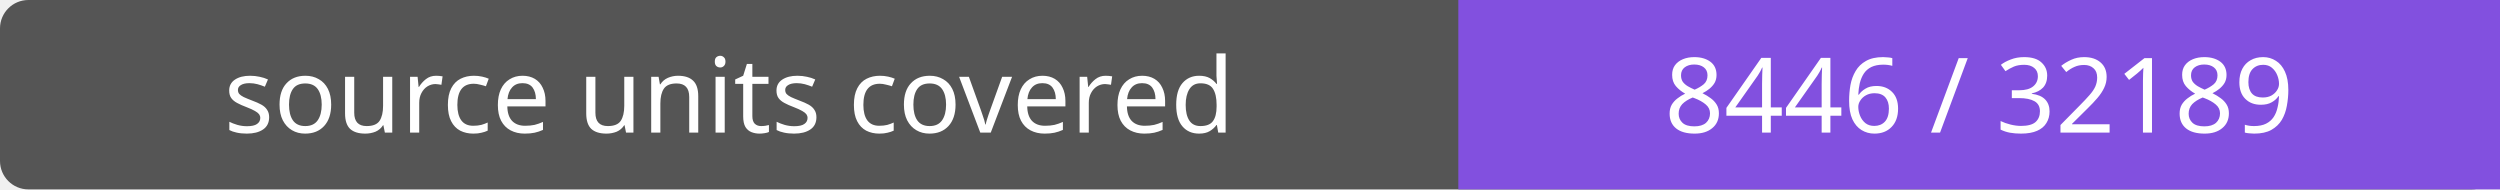
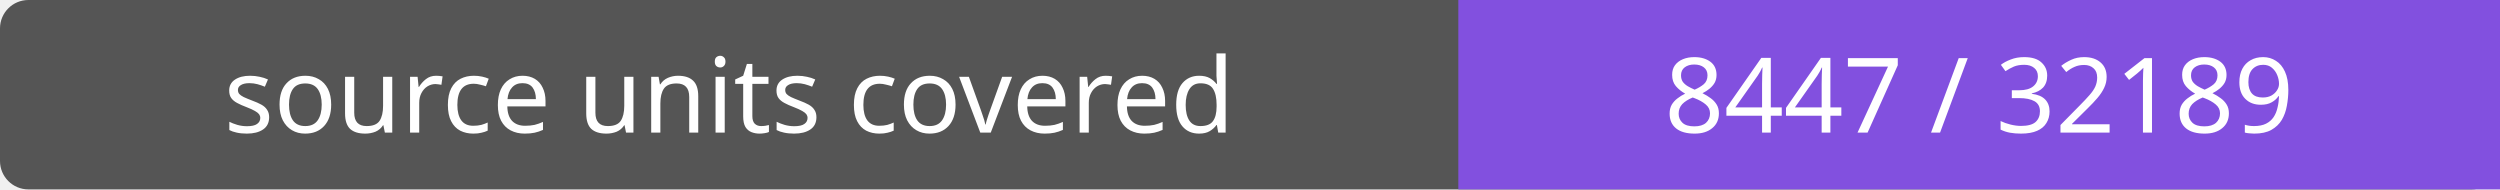
- <svg xmlns="http://www.w3.org/2000/svg" width="264" height="20" role="img" aria-label="source units covered: 8446 / 32189">
+ <svg xmlns="http://www.w3.org/2000/svg" width="264" height="20" role="img" aria-label="source units covered: 8447 / 32189">
  <rect width="264" height="20" rx="3" fill="#555" />
  <path fill="#8250df" d="M154 0h110v20H154z" />
  <g fill="#fff" text-anchor="middle" font-family="Verdana,sans-serif" font-size="11">
    <text x="77.0" y="14">source units covered</text>
-     <text x="209.0" y="14">8446 / 32189</text>
+     <text x="209.0" y="14">8447 / 32189</text>
  </g>
</svg>
